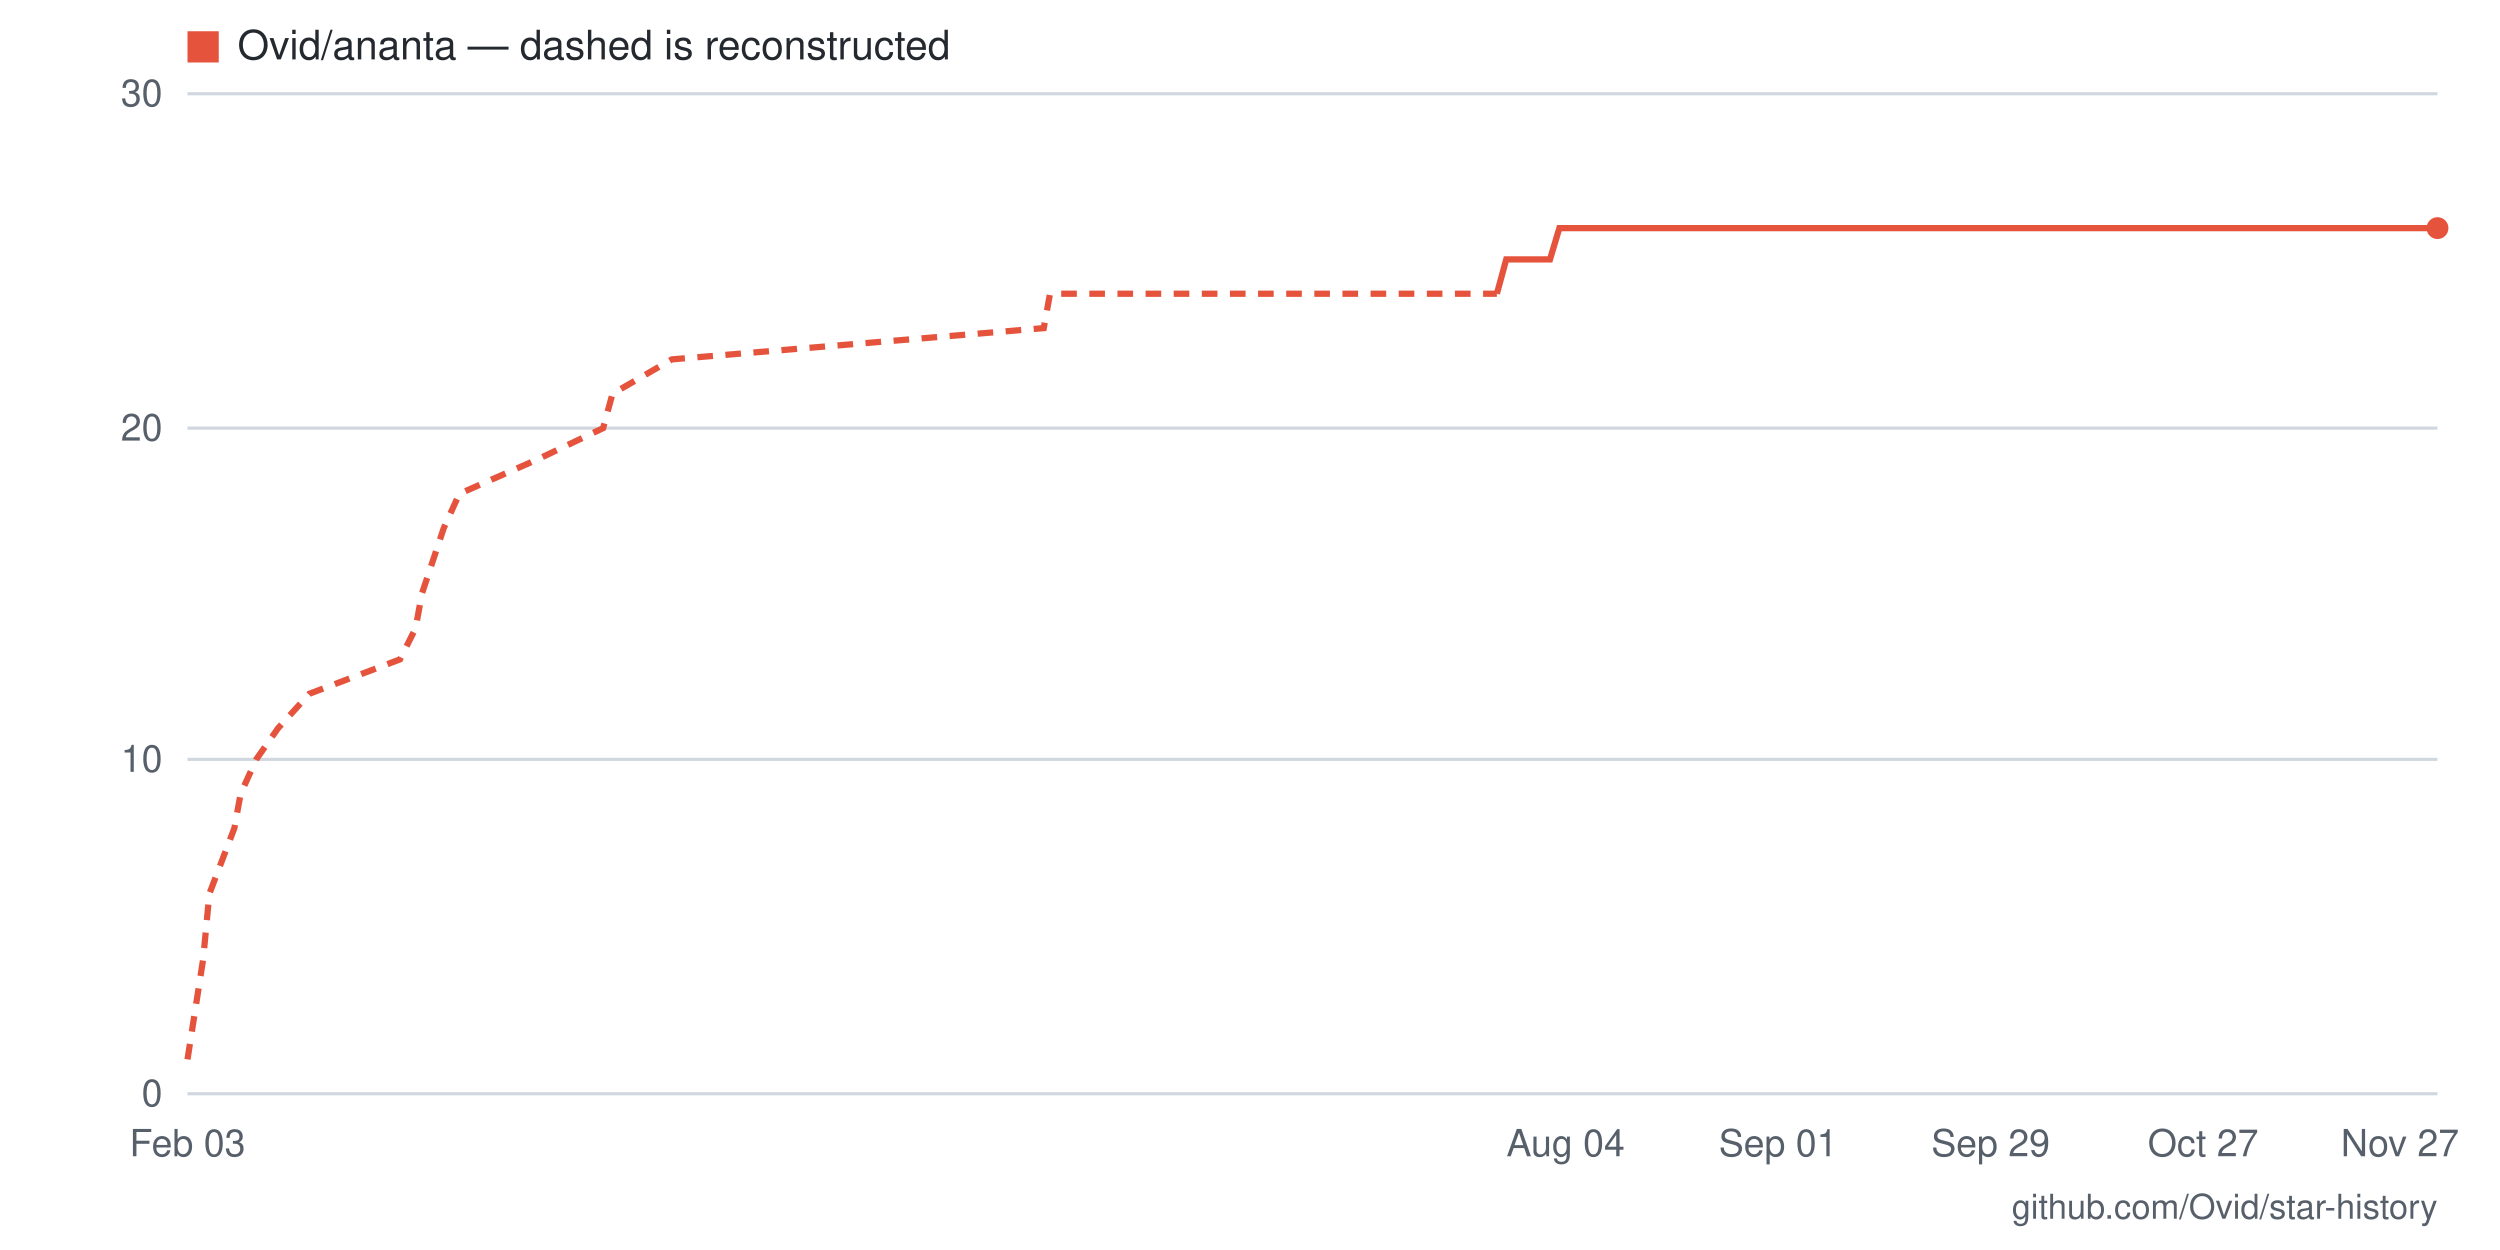
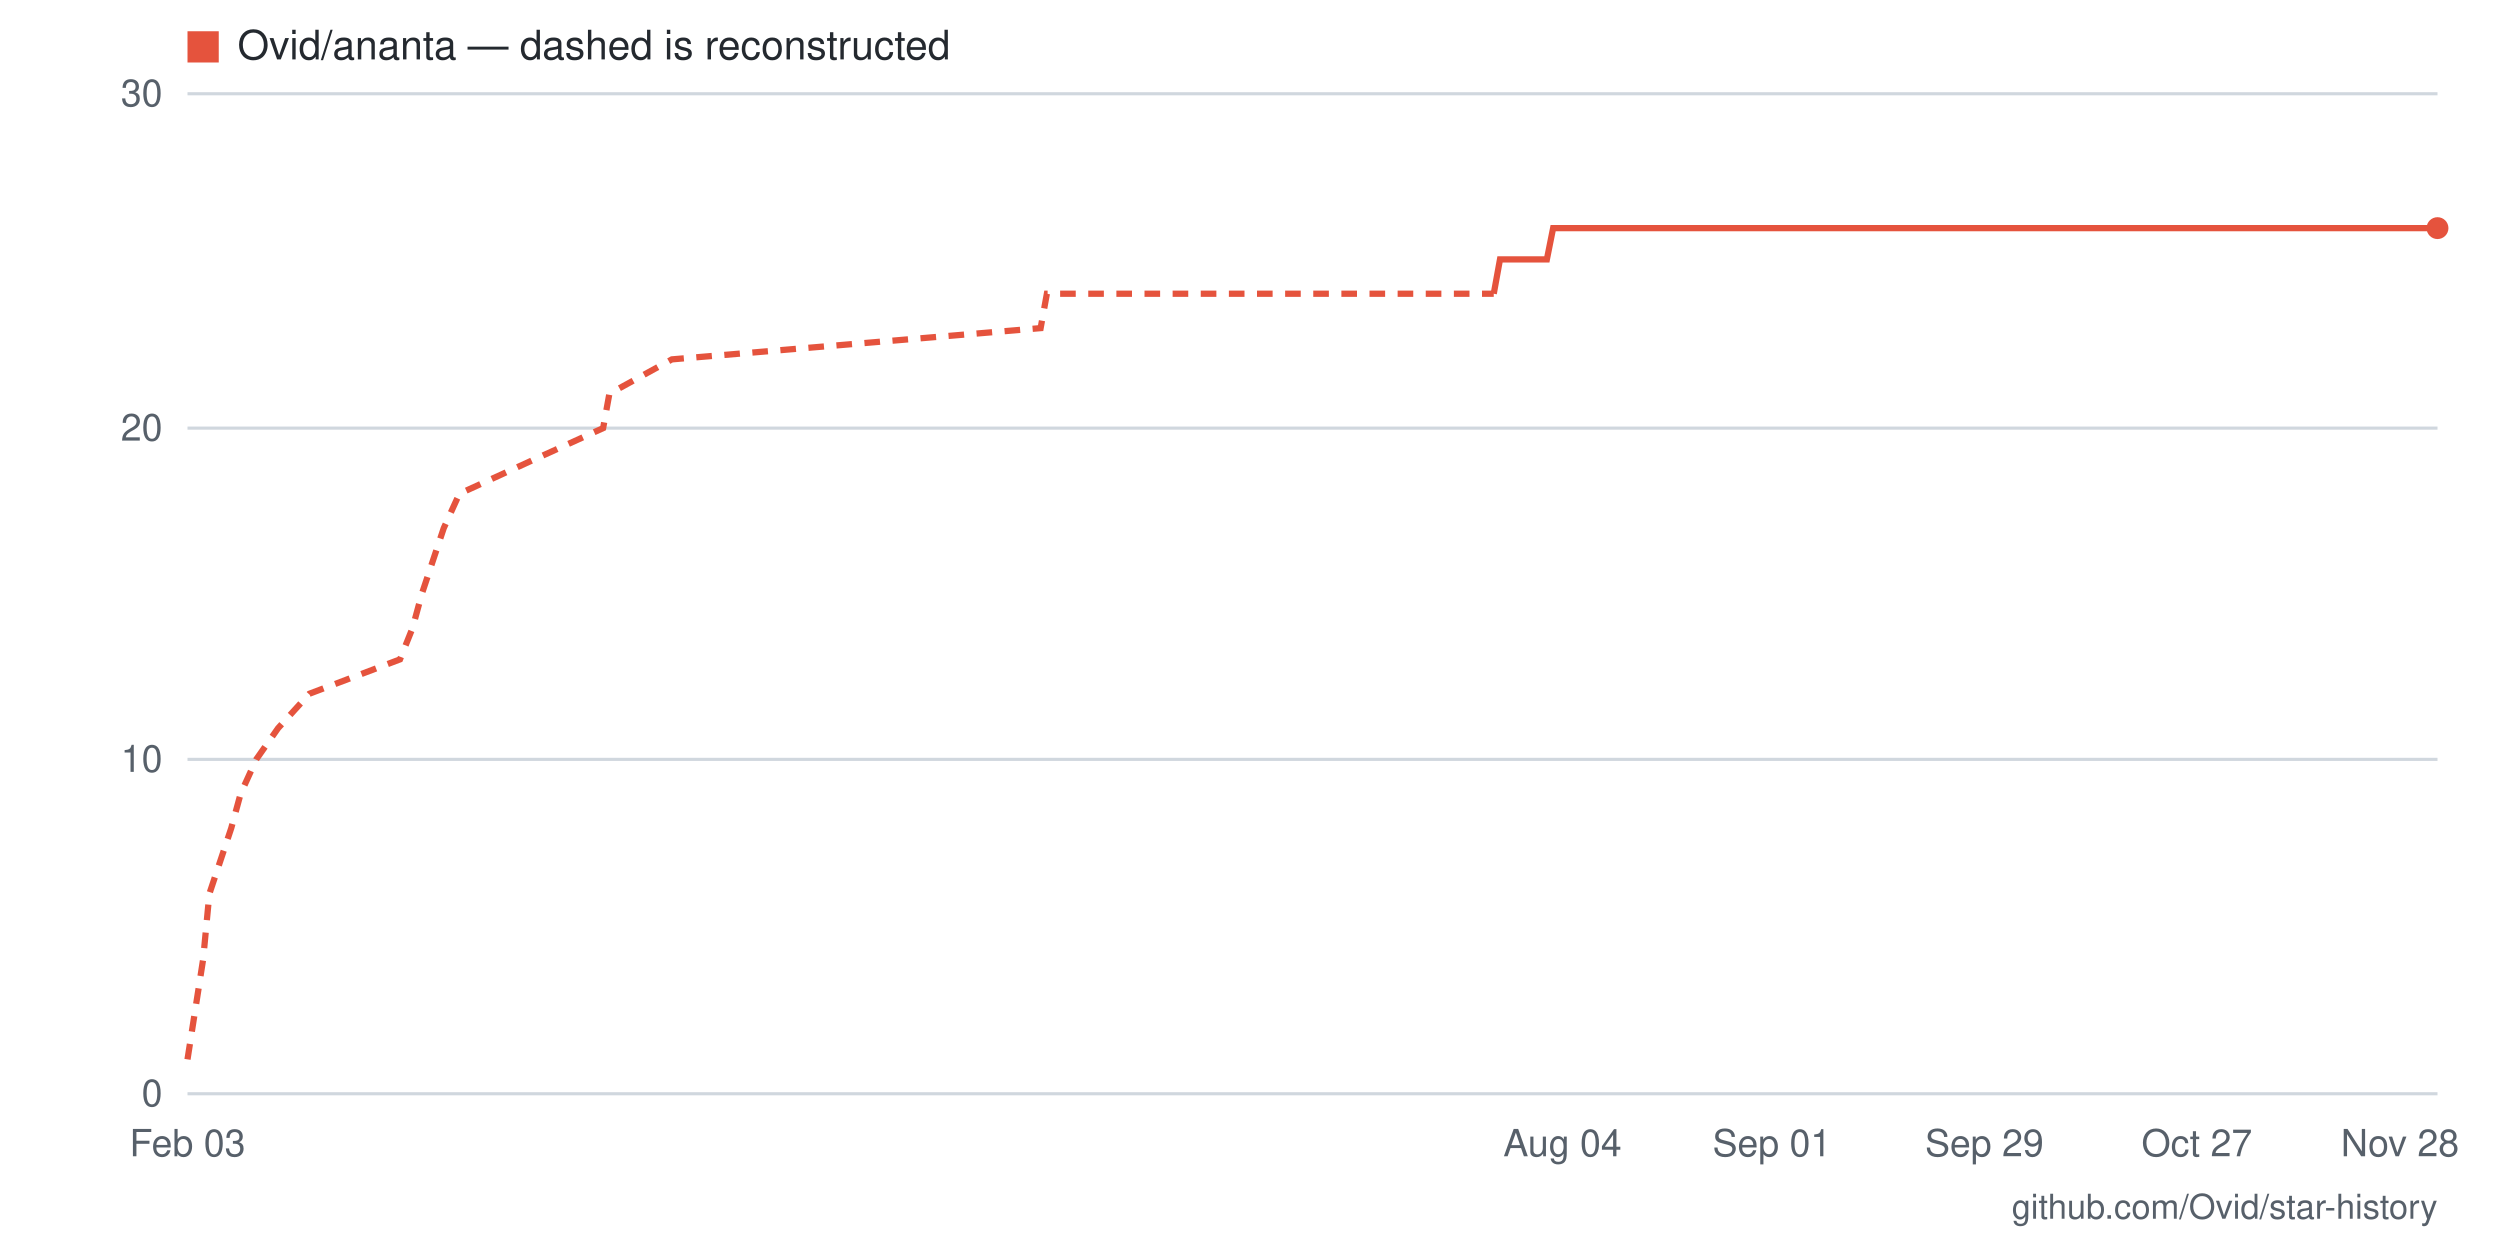
- <svg xmlns="http://www.w3.org/2000/svg" viewBox="0 0 800 400" width="800" height="400" role="img" aria-label="Star history for Ovid/ananta: 26 stars as of 2026-11-27">
+ <svg xmlns="http://www.w3.org/2000/svg" viewBox="0 0 800 400" width="800" height="400" role="img" aria-label="Star history for Ovid/ananta: 26 stars as of 2026-11-28">
  <rect width="800" height="400" fill="#ffffff" />
  <line x1="60" y1="350" x2="780" y2="350" stroke="#d0d7de" stroke-width="1" />
  <text x="52" y="354" text-anchor="end" font-family="-apple-system,BlinkMacSystemFont,'Segoe UI',Helvetica,Arial,sans-serif" font-size="12" fill="#57606a">0</text>
  <line x1="60" y1="243" x2="780" y2="243" stroke="#d0d7de" stroke-width="1" />
  <text x="52" y="247" text-anchor="end" font-family="-apple-system,BlinkMacSystemFont,'Segoe UI',Helvetica,Arial,sans-serif" font-size="12" fill="#57606a">10</text>
  <line x1="60" y1="137" x2="780" y2="137" stroke="#d0d7de" stroke-width="1" />
  <text x="52" y="141" text-anchor="end" font-family="-apple-system,BlinkMacSystemFont,'Segoe UI',Helvetica,Arial,sans-serif" font-size="12" fill="#57606a">20</text>
  <line x1="60" y1="30" x2="780" y2="30" stroke="#d0d7de" stroke-width="1" />
  <text x="52" y="34" text-anchor="end" font-family="-apple-system,BlinkMacSystemFont,'Segoe UI',Helvetica,Arial,sans-serif" font-size="12" fill="#57606a">30</text>
-   <text x="768" y="370" text-anchor="middle" font-family="-apple-system,BlinkMacSystemFont,'Segoe UI',Helvetica,Arial,sans-serif" font-size="12" fill="#57606a">Nov 27</text>
-   <text x="705" y="370" text-anchor="middle" font-family="-apple-system,BlinkMacSystemFont,'Segoe UI',Helvetica,Arial,sans-serif" font-size="12" fill="#57606a">Oct 27</text>
-   <text x="637" y="370" text-anchor="middle" font-family="-apple-system,BlinkMacSystemFont,'Segoe UI',Helvetica,Arial,sans-serif" font-size="12" fill="#57606a">Sep 29</text>
-   <text x="569" y="370" text-anchor="middle" font-family="-apple-system,BlinkMacSystemFont,'Segoe UI',Helvetica,Arial,sans-serif" font-size="12" fill="#57606a">Sep 01</text>
-   <text x="501" y="370" text-anchor="middle" font-family="-apple-system,BlinkMacSystemFont,'Segoe UI',Helvetica,Arial,sans-serif" font-size="12" fill="#57606a">Aug 04</text>
+   <text x="768" y="370" text-anchor="middle" font-family="-apple-system,BlinkMacSystemFont,'Segoe UI',Helvetica,Arial,sans-serif" font-size="12" fill="#57606a">Nov 28</text>
+   <text x="703" y="370" text-anchor="middle" font-family="-apple-system,BlinkMacSystemFont,'Segoe UI',Helvetica,Arial,sans-serif" font-size="12" fill="#57606a">Oct 27</text>
+   <text x="635" y="370" text-anchor="middle" font-family="-apple-system,BlinkMacSystemFont,'Segoe UI',Helvetica,Arial,sans-serif" font-size="12" fill="#57606a">Sep 29</text>
+   <text x="567" y="370" text-anchor="middle" font-family="-apple-system,BlinkMacSystemFont,'Segoe UI',Helvetica,Arial,sans-serif" font-size="12" fill="#57606a">Sep 01</text>
+   <text x="500" y="370" text-anchor="middle" font-family="-apple-system,BlinkMacSystemFont,'Segoe UI',Helvetica,Arial,sans-serif" font-size="12" fill="#57606a">Aug 04</text>
  <text x="60" y="370" text-anchor="middle" font-family="-apple-system,BlinkMacSystemFont,'Segoe UI',Helvetica,Arial,sans-serif" font-size="12" fill="#57606a">Feb 03</text>
-   <polyline fill="none" stroke="#e5533d" stroke-width="2" stroke-dasharray="5 4" points="60,339 65,307 67,286 75,265 77,254 82,243 89,233 99,222 128,211 133,201 135,190 142,169 147,158 172,147 193,137 196,126 215,115 334,105 336,94 479,94" />
-   <polyline fill="none" stroke="#e5533d" stroke-width="2" points="479,94 482,83 484,83 487,83 489,83 492,83 494,83 496,83 499,73 501,73 504,73 506,73 508,73 511,73 513,73 516,73 518,73 521,73 523,73 525,73 528,73 530,73 533,73 535,73 538,73 540,73 542,73 545,73 547,73 550,73 552,73 555,73 557,73 559,73 562,73 564,73 567,73 569,73 572,73 574,73 576,73 579,73 581,73 584,73 586,73 588,73 591,73 593,73 596,73 598,73 601,73 603,73 605,73 608,73 610,73 613,73 615,73 618,73 620,73 622,73 625,73 627,73 630,73 632,73 635,73 637,73 639,73 642,73 644,73 647,73 649,73 652,73 654,73 656,73 659,73 661,73 664,73 666,73 668,73 671,73 673,73 676,73 678,73 681,73 683,73 685,73 688,73 690,73 693,73 695,73 698,73 700,73 702,73 705,73 707,73 710,73 712,73 715,73 717,73 719,73 722,73 724,73 727,73 729,73 732,73 734,73 736,73 739,73 741,73 744,73 746,73 748,73 751,73 753,73 756,73 758,73 761,73 763,73 765,73 768,73 770,73 773,73 775,73 778,73 780,73" />
+   <polyline fill="none" stroke="#e5533d" stroke-width="2" stroke-dasharray="5 4" points="60,339 65,307 67,286 74,265 77,254 82,243 89,233 99,222 128,211 132,201 135,190 142,169 147,158 171,147 193,137 195,126 215,115 333,105 335,94 478,94" />
+   <polyline fill="none" stroke="#e5533d" stroke-width="2" points="478,94 480,83 483,83 485,83 488,83 490,83 492,83 495,83 497,73 500,73 502,73 505,73 507,73 509,73 512,73 514,73 517,73 519,73 521,73 524,73 526,73 529,73 531,73 534,73 536,73 538,73 541,73 543,73 546,73 548,73 550,73 553,73 555,73 558,73 560,73 563,73 565,73 567,73 570,73 572,73 575,73 577,73 579,73 582,73 584,73 587,73 589,73 592,73 594,73 596,73 599,73 601,73 604,73 606,73 608,73 611,73 613,73 616,73 618,73 621,73 623,73 625,73 628,73 630,73 633,73 635,73 637,73 640,73 642,73 645,73 647,73 650,73 652,73 654,73 657,73 659,73 662,73 664,73 666,73 669,73 671,73 674,73 676,73 679,73 681,73 683,73 686,73 688,73 691,73 693,73 695,73 698,73 700,73 703,73 705,73 708,73 710,73 712,73 715,73 717,73 720,73 722,73 724,73 727,73 729,73 732,73 734,73 737,73 739,73 741,73 744,73 746,73 749,73 751,73 753,73 756,73 758,73 761,73 763,73 766,73 768,73 770,73 773,73 775,73 778,73 780,73" />
  <circle cx="780" cy="73" r="3.5" fill="#e5533d" />
  <rect x="60" y="10" width="10" height="10" fill="#e5533d" />
  <text x="76" y="19" font-family="-apple-system,BlinkMacSystemFont,'Segoe UI',Helvetica,Arial,sans-serif" font-size="13" fill="#24292f">Ovid/ananta — dashed is reconstructed</text>
  <text x="780" y="390" text-anchor="end" font-family="-apple-system,BlinkMacSystemFont,'Segoe UI',Helvetica,Arial,sans-serif" font-size="11" fill="#57606a">github.com/Ovid/star-history</text>
</svg>
